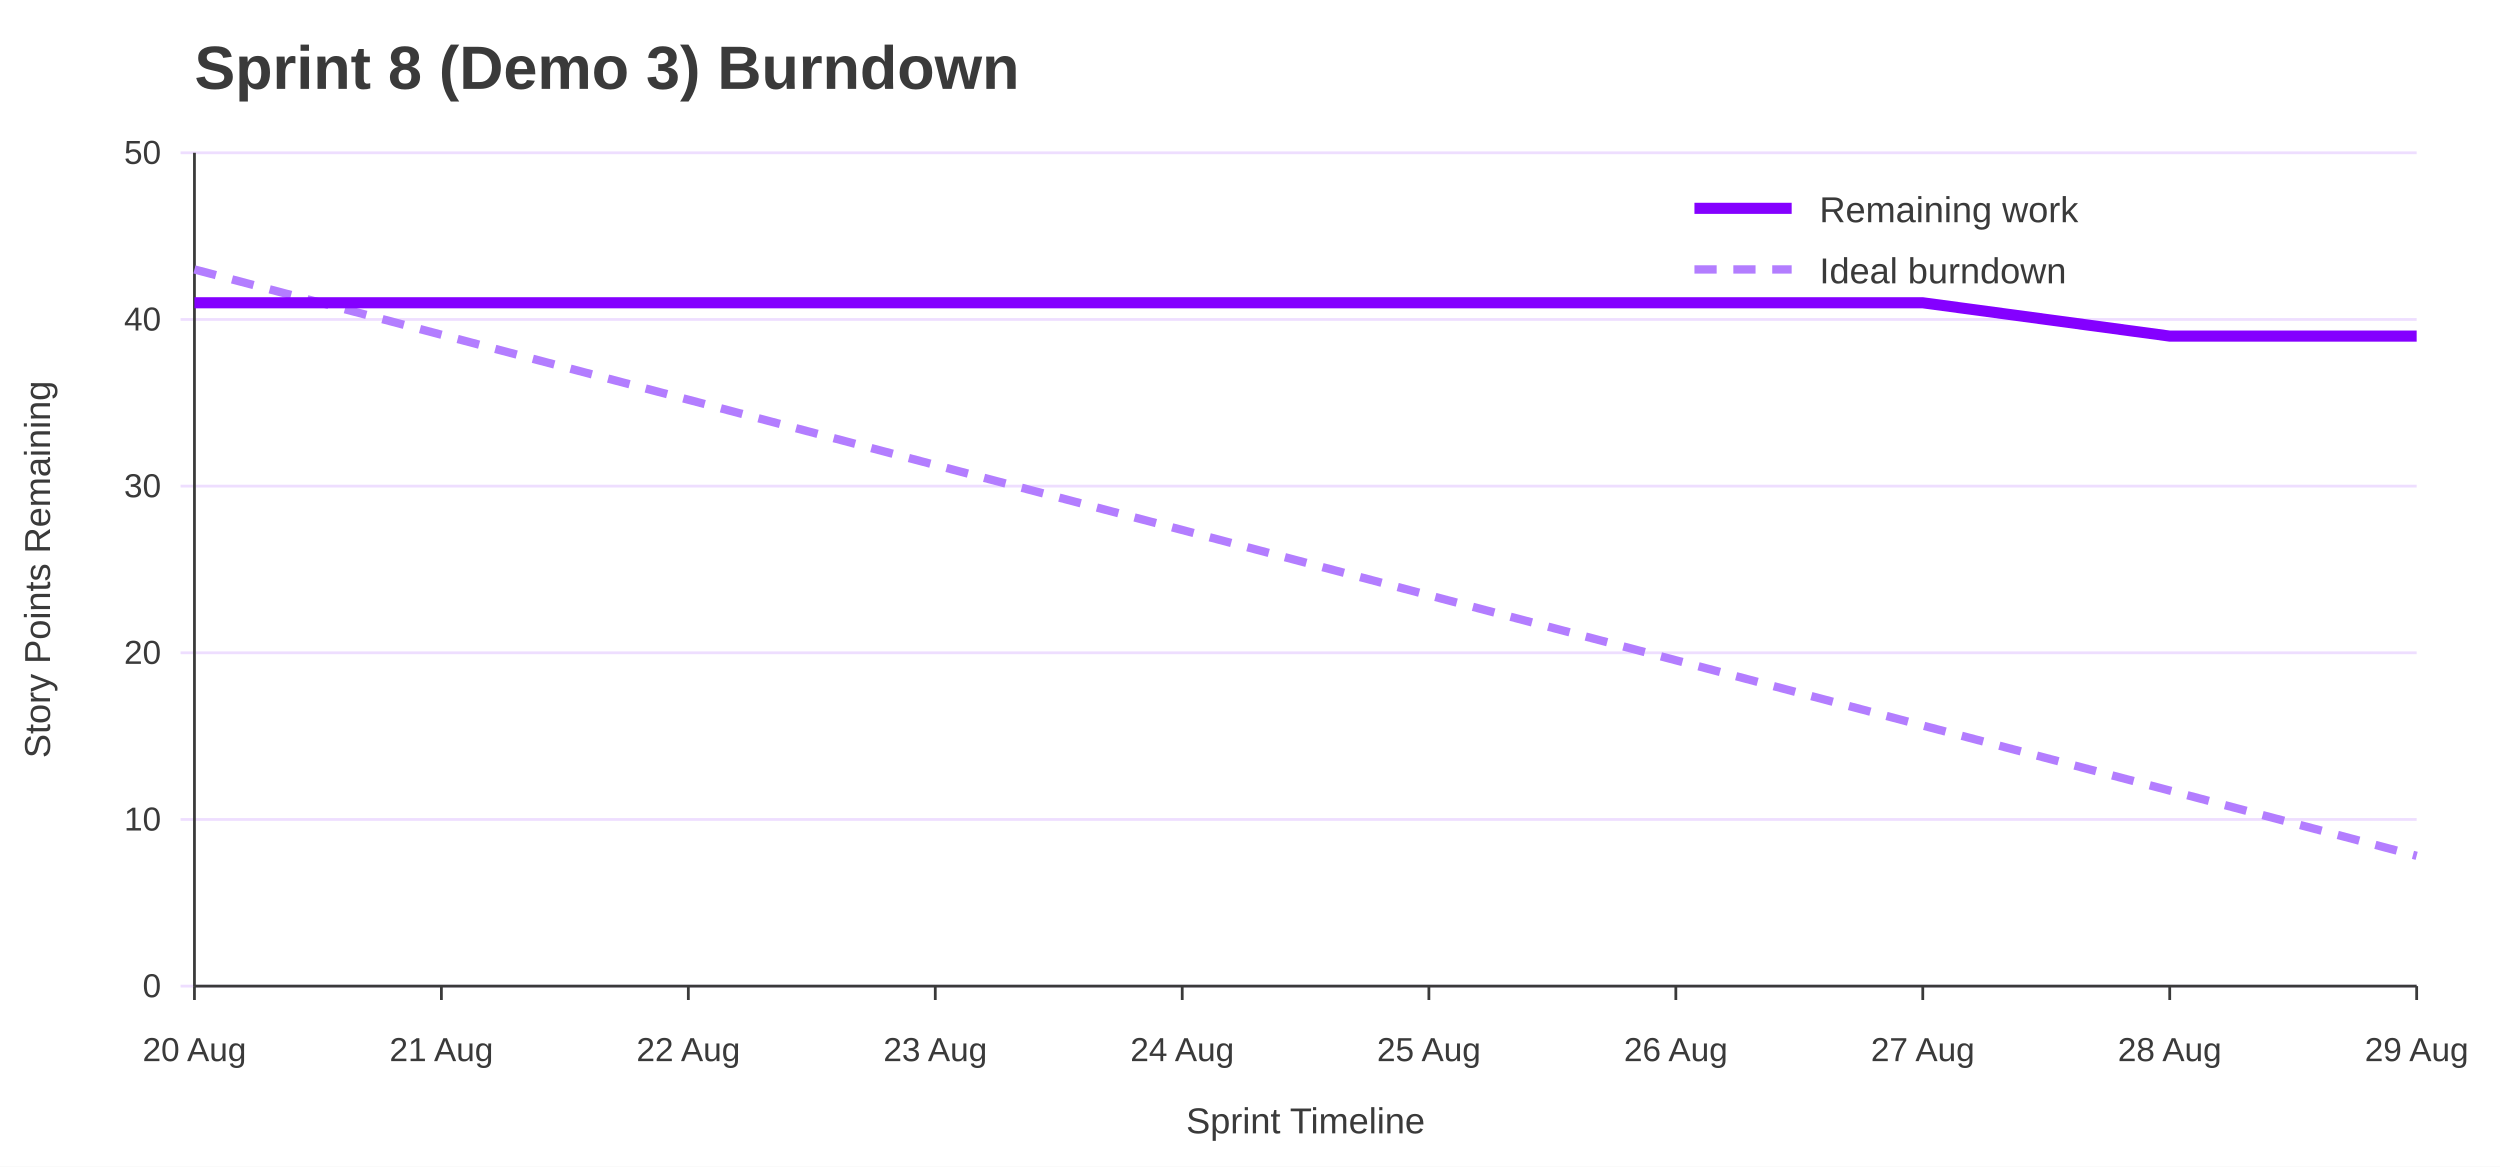
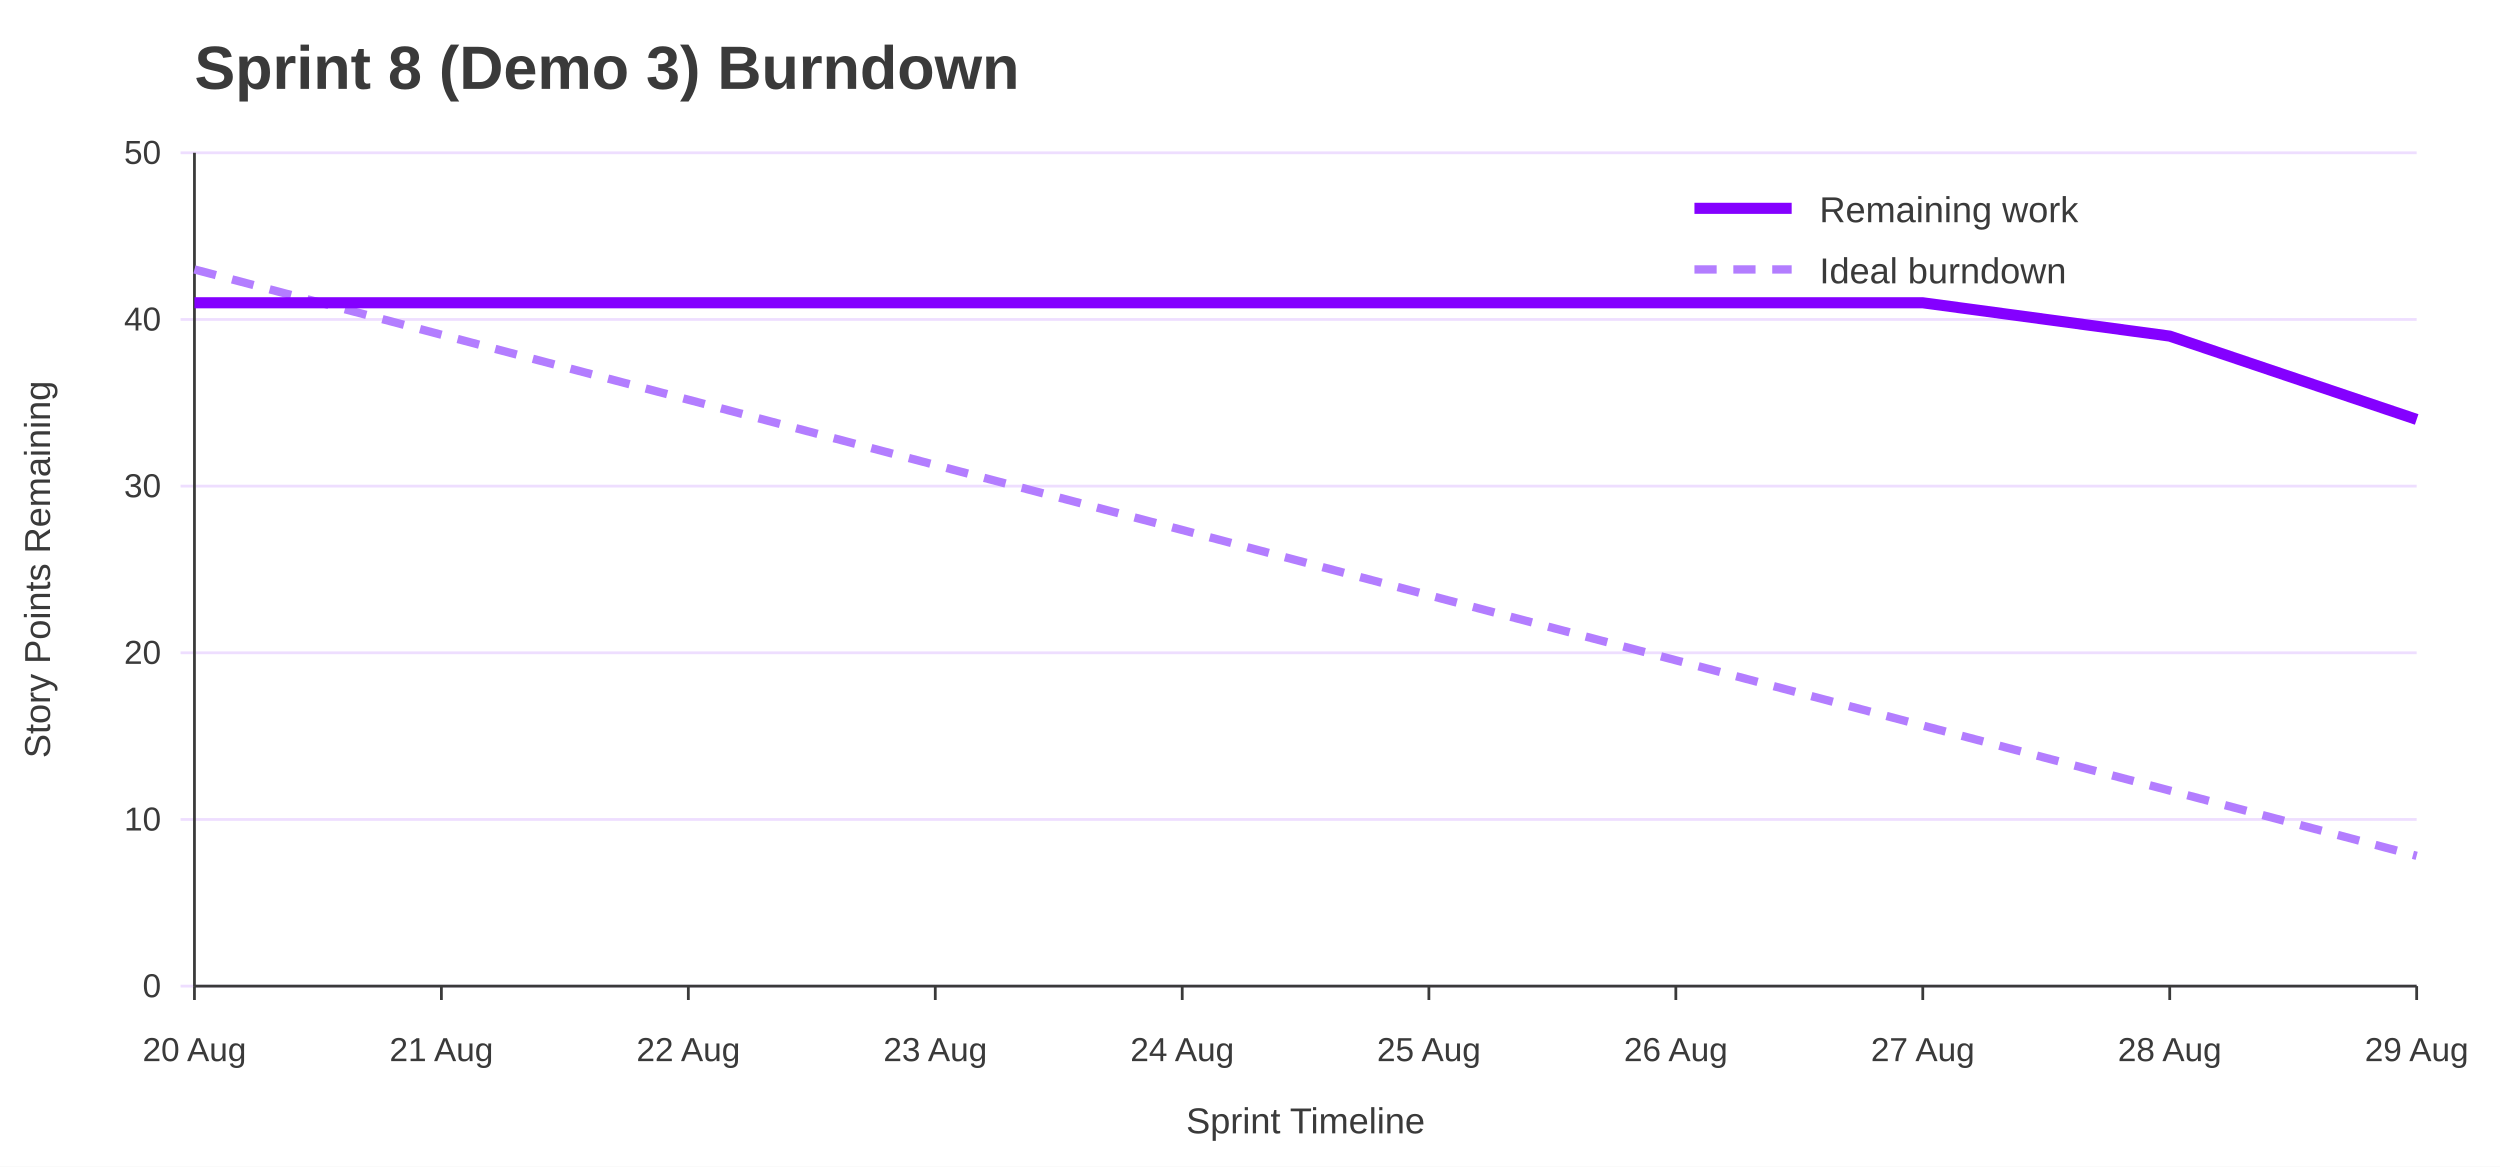
<svg xmlns="http://www.w3.org/2000/svg" width="900" height="420" viewBox="0 0 900 420" role="img" aria-labelledby="title desc">
  <rect width="100%" height="100%" fill="#ffffff" />
  <text x="70" y="32" font-family="Jost, Arial, Helvetica, sans-serif" font-size="22" font-weight="700" fill="#3A3A3A">Sprint 8 (Demo 3) Burndown</text>
  <line x1="65" y1="355.0" x2="870" y2="355.0" stroke="#EEDEFF" />
  <text x="58" y="359.0" font-family="Overpass, Arial, Helvetica, sans-serif" font-size="12" text-anchor="end" fill="#3A3A3A">0</text>
  <line x1="65" y1="295.0" x2="870" y2="295.0" stroke="#EEDEFF" />
  <text x="58" y="299.0" font-family="Overpass, Arial, Helvetica, sans-serif" font-size="12" text-anchor="end" fill="#3A3A3A">10</text>
  <line x1="65" y1="235.0" x2="870" y2="235.0" stroke="#EEDEFF" />
  <text x="58" y="239.0" font-family="Overpass, Arial, Helvetica, sans-serif" font-size="12" text-anchor="end" fill="#3A3A3A">20</text>
  <line x1="65" y1="175.0" x2="870" y2="175.0" stroke="#EEDEFF" />
  <text x="58" y="179.0" font-family="Overpass, Arial, Helvetica, sans-serif" font-size="12" text-anchor="end" fill="#3A3A3A">30</text>
  <line x1="65" y1="115.0" x2="870" y2="115.0" stroke="#EEDEFF" />
  <text x="58" y="119.0" font-family="Overpass, Arial, Helvetica, sans-serif" font-size="12" text-anchor="end" fill="#3A3A3A">40</text>
  <line x1="65" y1="55.0" x2="870" y2="55.0" stroke="#EEDEFF" />
  <text x="58" y="59.0" font-family="Overpass, Arial, Helvetica, sans-serif" font-size="12" text-anchor="end" fill="#3A3A3A">50</text>
  <line x1="70.0" y1="355" x2="70.0" y2="360" stroke="#3A3A3A" />
  <text x="70.0" y="382" font-family="Overpass, Arial, Helvetica, sans-serif" font-size="12" text-anchor="middle" fill="#3A3A3A">20 Aug</text>
  <line x1="158.9" y1="355" x2="158.9" y2="360" stroke="#3A3A3A" />
  <text x="158.9" y="382" font-family="Overpass, Arial, Helvetica, sans-serif" font-size="12" text-anchor="middle" fill="#3A3A3A">21 Aug</text>
  <line x1="247.8" y1="355" x2="247.8" y2="360" stroke="#3A3A3A" />
  <text x="247.8" y="382" font-family="Overpass, Arial, Helvetica, sans-serif" font-size="12" text-anchor="middle" fill="#3A3A3A">22 Aug</text>
  <line x1="336.7" y1="355" x2="336.7" y2="360" stroke="#3A3A3A" />
  <text x="336.7" y="382" font-family="Overpass, Arial, Helvetica, sans-serif" font-size="12" text-anchor="middle" fill="#3A3A3A">23 Aug</text>
  <line x1="425.6" y1="355" x2="425.6" y2="360" stroke="#3A3A3A" />
  <text x="425.6" y="382" font-family="Overpass, Arial, Helvetica, sans-serif" font-size="12" text-anchor="middle" fill="#3A3A3A">24 Aug</text>
  <line x1="514.4" y1="355" x2="514.4" y2="360" stroke="#3A3A3A" />
  <text x="514.4" y="382" font-family="Overpass, Arial, Helvetica, sans-serif" font-size="12" text-anchor="middle" fill="#3A3A3A">25 Aug</text>
  <line x1="603.3" y1="355" x2="603.3" y2="360" stroke="#3A3A3A" />
  <text x="603.3" y="382" font-family="Overpass, Arial, Helvetica, sans-serif" font-size="12" text-anchor="middle" fill="#3A3A3A">26 Aug</text>
  <line x1="692.2" y1="355" x2="692.2" y2="360" stroke="#3A3A3A" />
  <text x="692.2" y="382" font-family="Overpass, Arial, Helvetica, sans-serif" font-size="12" text-anchor="middle" fill="#3A3A3A">27 Aug</text>
  <line x1="781.1" y1="355" x2="781.1" y2="360" stroke="#3A3A3A" />
  <text x="781.1" y="382" font-family="Overpass, Arial, Helvetica, sans-serif" font-size="12" text-anchor="middle" fill="#3A3A3A">28 Aug</text>
  <line x1="870.0" y1="355" x2="870.0" y2="360" stroke="#3A3A3A" />
  <text x="870.0" y="382" font-family="Overpass, Arial, Helvetica, sans-serif" font-size="12" text-anchor="middle" fill="#3A3A3A">29 Aug</text>
  <line x1="70" y1="55" x2="70" y2="355" stroke="#3A3A3A" />
  <line x1="70" y1="355" x2="870" y2="355" stroke="#3A3A3A" />
  <text x="18" y="205.0" font-family="Overpass, Arial, Helvetica, sans-serif" font-size="13" text-anchor="middle" transform="rotate(-90 18 205.0)" fill="#3A3A3A">Story Points Remaining</text>
  <text x="470.0" y="408" font-family="Overpass, Arial, Helvetica, sans-serif" font-size="13" text-anchor="middle" fill="#3A3A3A">Sprint Timeline</text>
  <polyline points="70.0,97.0 158.9,120.5 247.8,143.9 336.7,167.4 425.6,190.8 514.4,214.3 603.3,237.7 692.2,261.2 781.1,284.6 870.0,308.1" fill="none" stroke="#B37DFF" stroke-width="3" stroke-dasharray="8 6" />
-   <polyline points="70.0,109.0 158.9,109.0 247.8,109.0 336.7,109.0 425.6,109.0 514.4,109.0 603.3,109.0 692.2,109.0 781.1,121.0 870.0,121.0" fill="none" stroke="#8400FF" stroke-width="4" />
+   <polyline points="70.0,109.0 158.9,109.0 247.8,109.0 336.7,109.0 425.6,109.0 514.4,109.0 603.3,109.0 692.2,109.0 781.1,121.0 870.0,151.0" fill="none" stroke="#8400FF" stroke-width="4" />
  <line x1="610" y1="75" x2="645" y2="75" stroke="#8400FF" stroke-width="4" />
  <text x="655" y="80" font-family="Overpass, Arial, Helvetica, sans-serif" font-size="13" fill="#3A3A3A">Remaining work</text>
  <line x1="610" y1="97" x2="645" y2="97" stroke="#B37DFF" stroke-width="3" stroke-dasharray="8 6" />
  <text x="655" y="102" font-family="Overpass, Arial, Helvetica, sans-serif" font-size="13" fill="#3A3A3A">Ideal burndown</text>
</svg>
